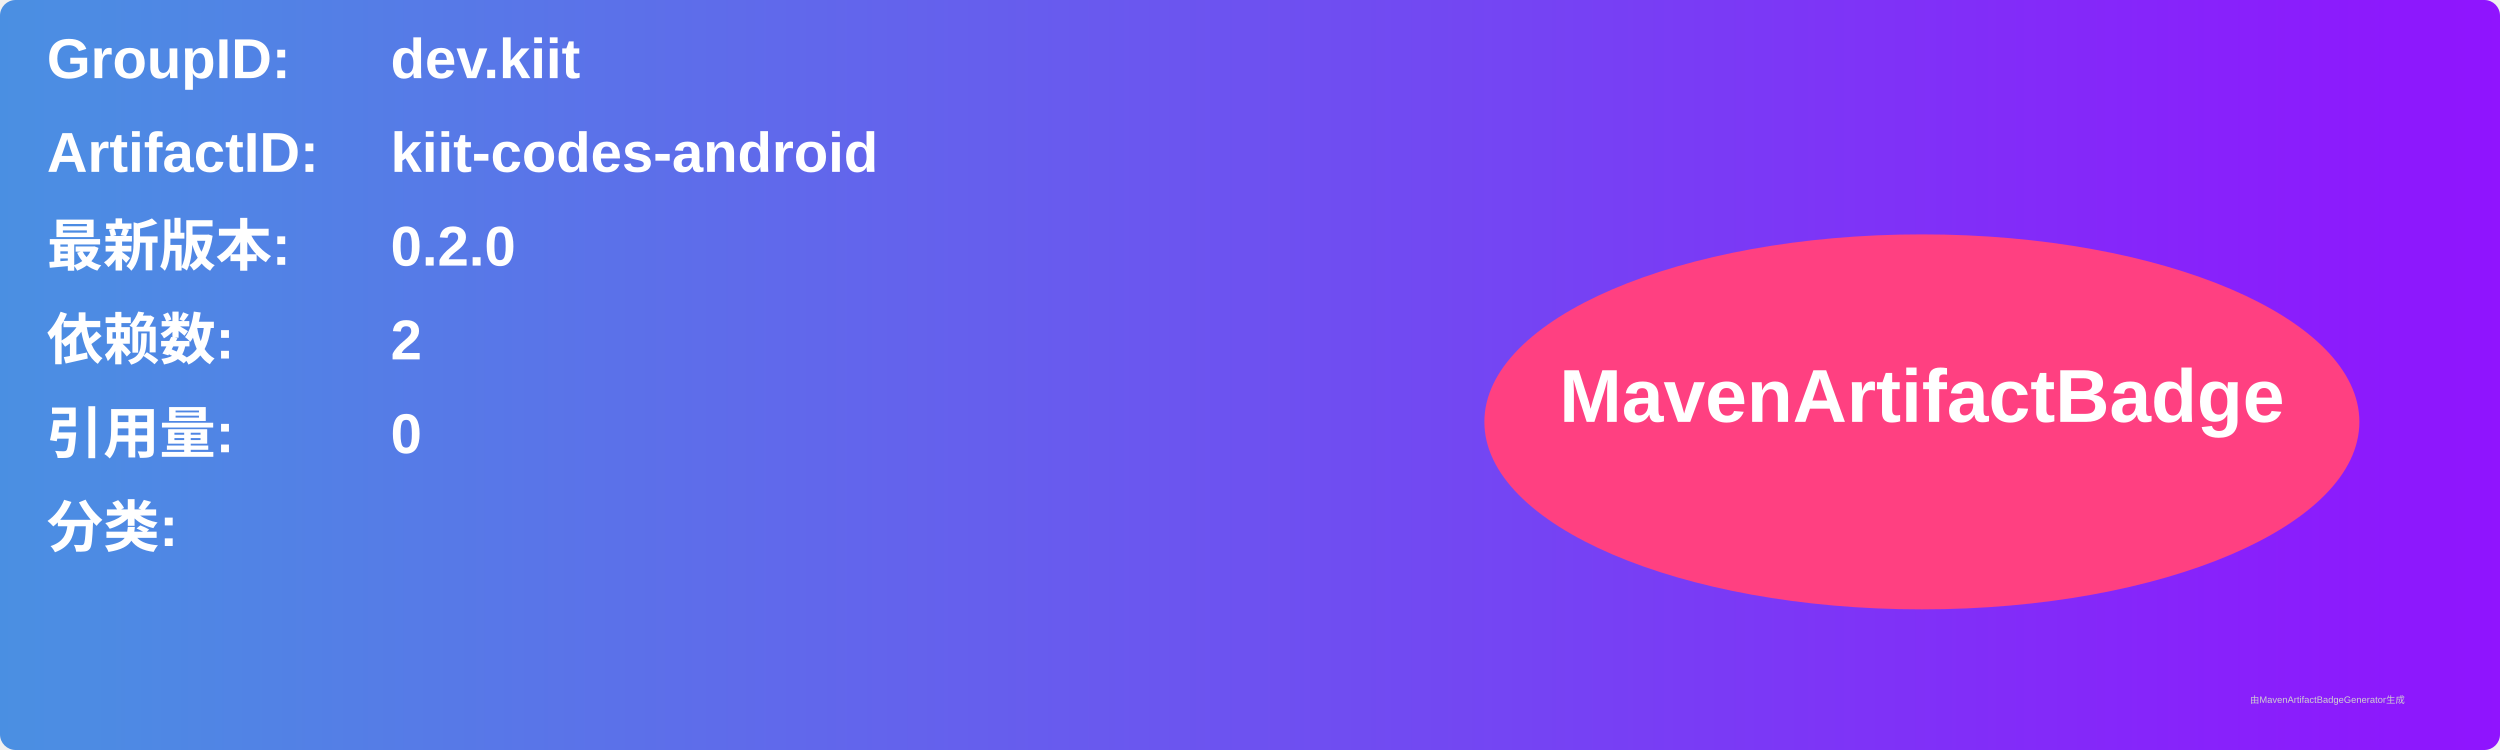
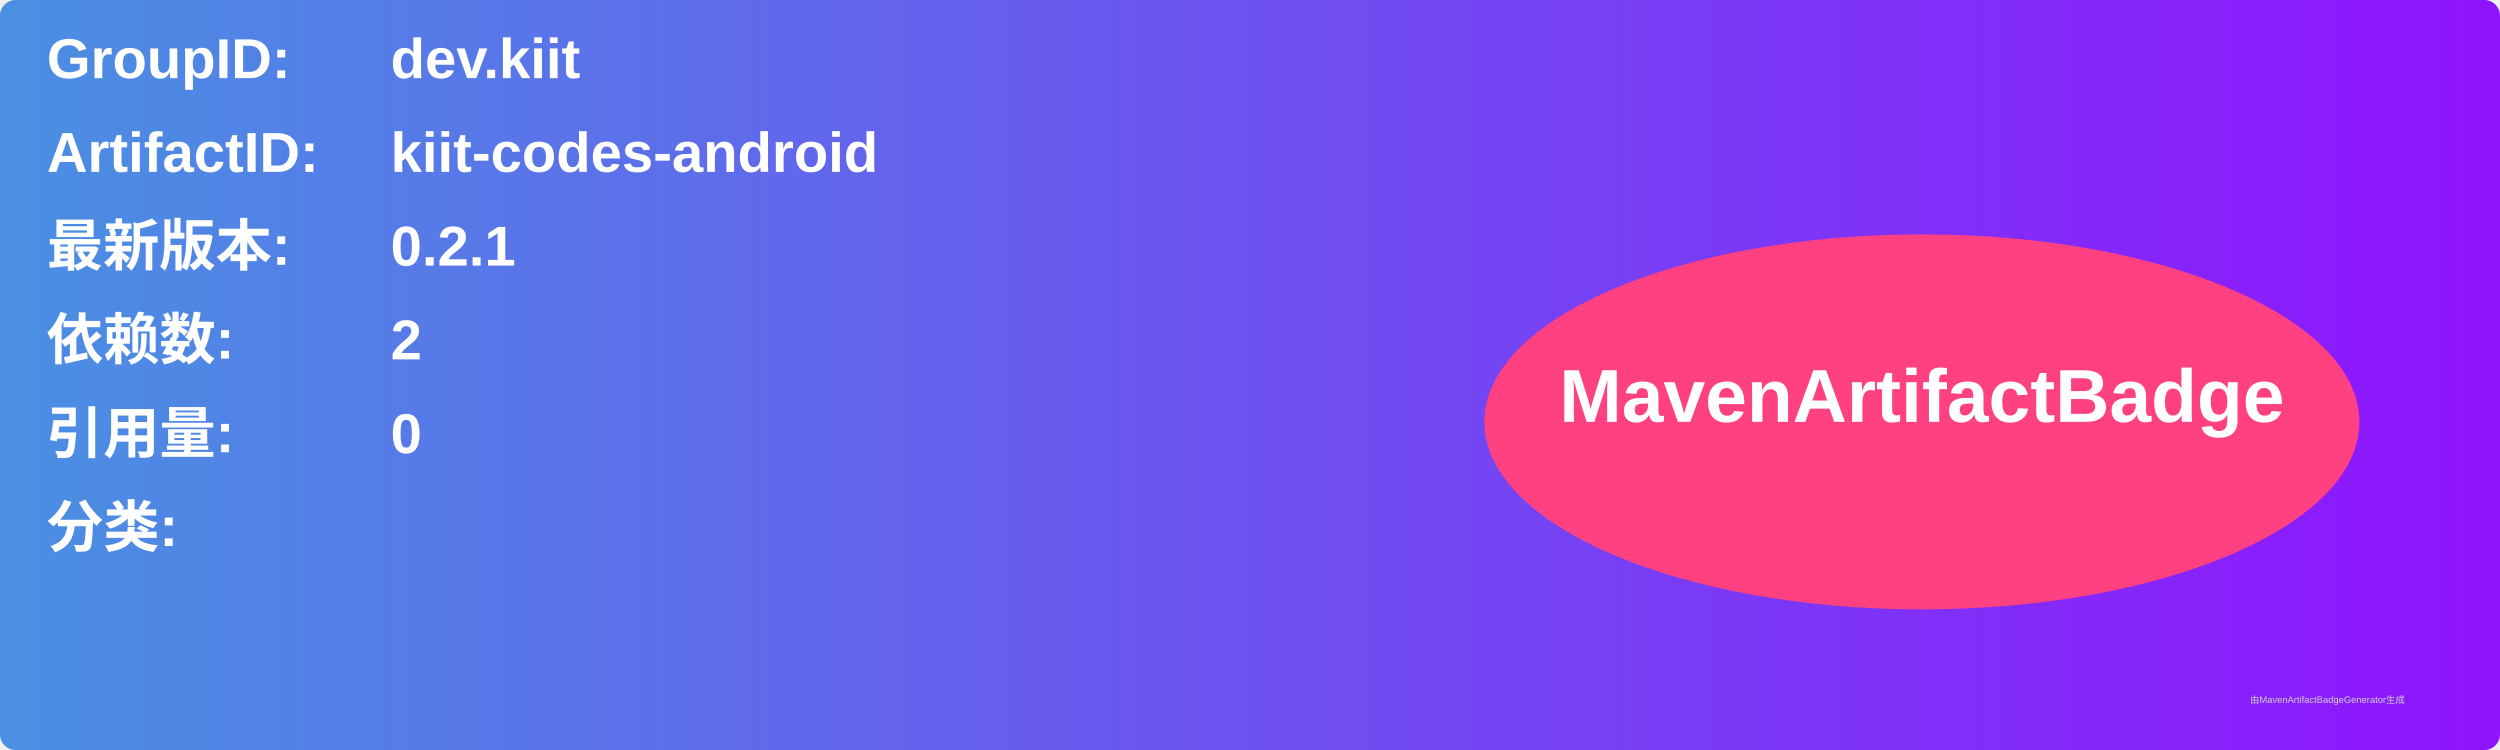
<svg xmlns="http://www.w3.org/2000/svg" width="800" height="240" viewBox="0 0 800 240">
  <linearGradient id="grad" x1="0%" y1="0%" x2="100%" y2="0%">
    <stop offset="0%" stop-color="#4a90e2" />
    <stop offset="100%" stop-color="#9013fe" />
  </linearGradient>
  <rect width="100%" height="100%" rx="5" ry="5" fill="url(#grad)" />
  <g transform="translate(15, 15)">
    <text x="0" y="10" font-family="Arial" font-size="18" fill="white" font-weight="bold" width="260">GroupID:</text>
    <text x="110" y="10" font-family="Arial" font-size="18" fill="white" font-weight="bold" width="460">dev.kiit</text>
    <text x="0" y="40" font-family="Arial" font-size="18" fill="white" font-weight="bold" width="260">ArtifactID:</text>
    <text x="110" y="40" font-family="Arial" font-size="18" fill="white" font-weight="bold" width="460">kiit-codes-android</text>
    <text x="0" y="70" font-family="Arial" font-size="18" fill="white" font-weight="bold">最新版本:</text>
    <text x="110" y="70" font-family="Arial" font-size="18" fill="white" font-weight="bold">
-       <tspan font-weight="bold">0.2.0</tspan>
+       <tspan font-weight="bold">0.2.1</tspan>
    </text>
    <text x="0" y="100" font-family="Arial" font-size="18" fill="white" font-weight="bold">依赖数: </text>
    <text x="110" y="100" font-family="Arial" font-size="18" fill="white">
      <tspan font-weight="bold">2</tspan>
    </text>
    <text x="0" y="130" font-family="Arial" font-size="18" fill="white" font-weight="bold">引用量: </text>
    <text x="110" y="130" font-family="Arial" font-size="18" fill="white">
      <tspan font-weight="bold">0</tspan>
    </text>
    <text x="0" y="160" font-family="Arial" font-size="18" fill="white" font-weight="bold">分类:</text>
    <text x="10" y="190" font-family="Arial" font-size="10" fill="white">
      <tspan font-weight="bold" />
    </text>
    <ellipse cx="600" cy="120" rx="140" ry="60" fill="#ff4081" />
    <text x="600" y="120" text-anchor="middle" font-family="Arial" font-size="24" fill="white" font-weight="bold">MavenArtifactBadge</text>
  </g>
  <text x="720" y="225" font-family="Arial" font-size="3" fill="#d0d0d0">由MavenArtifactBadgeGenerator生成</text>
</svg>
